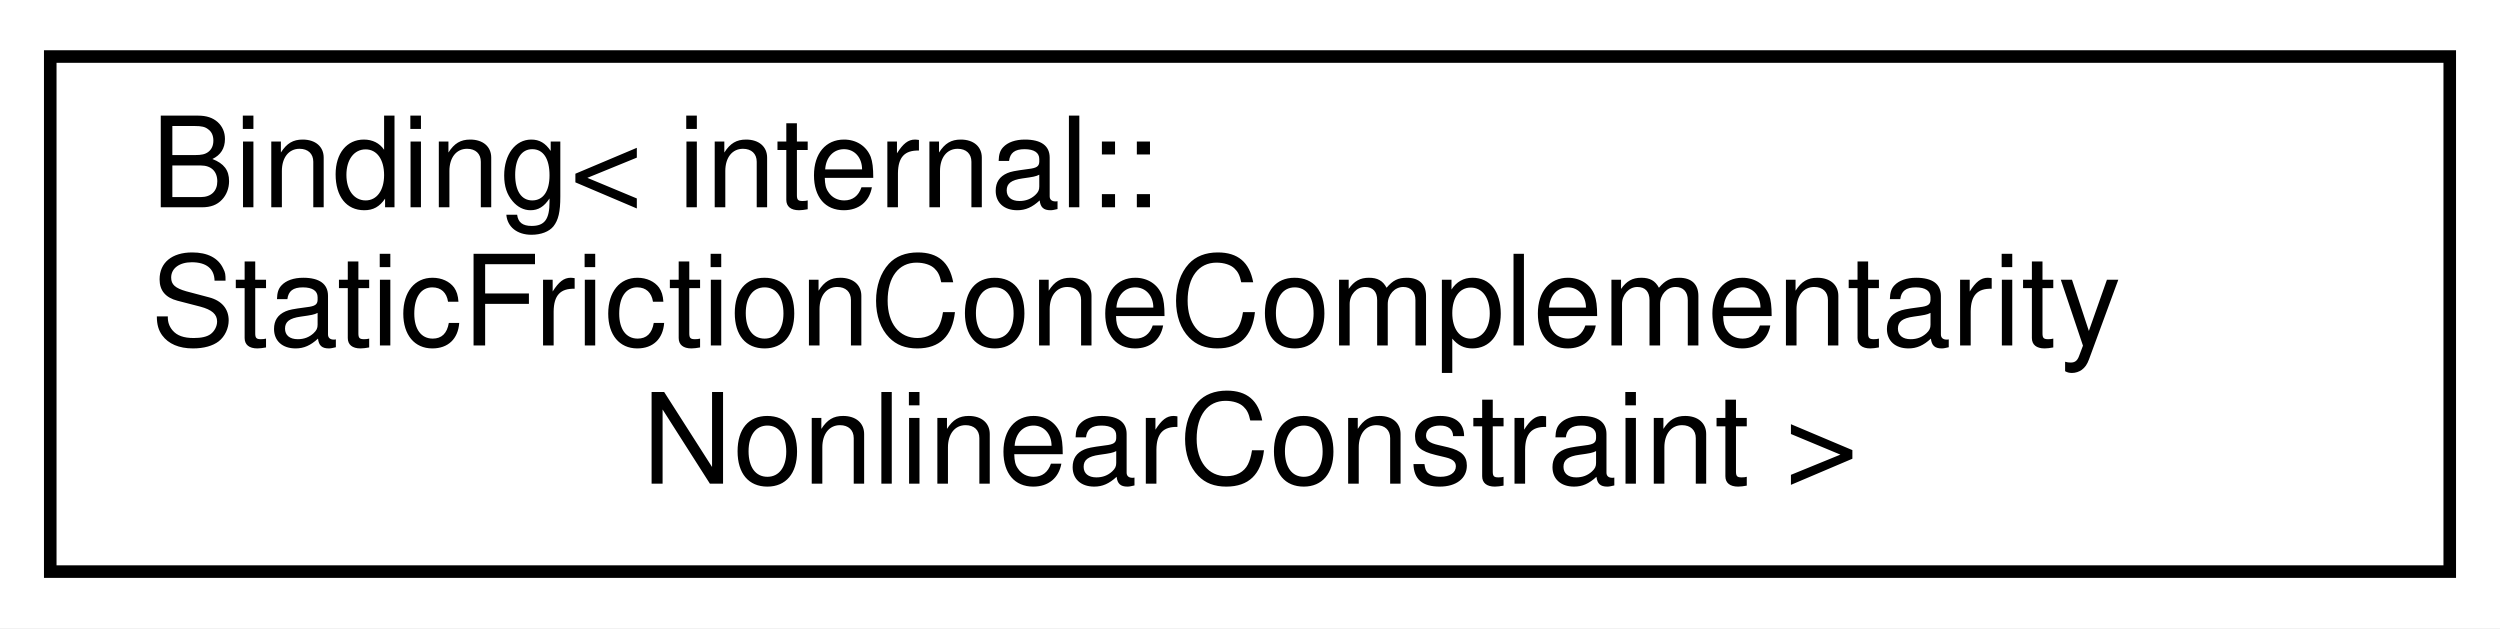
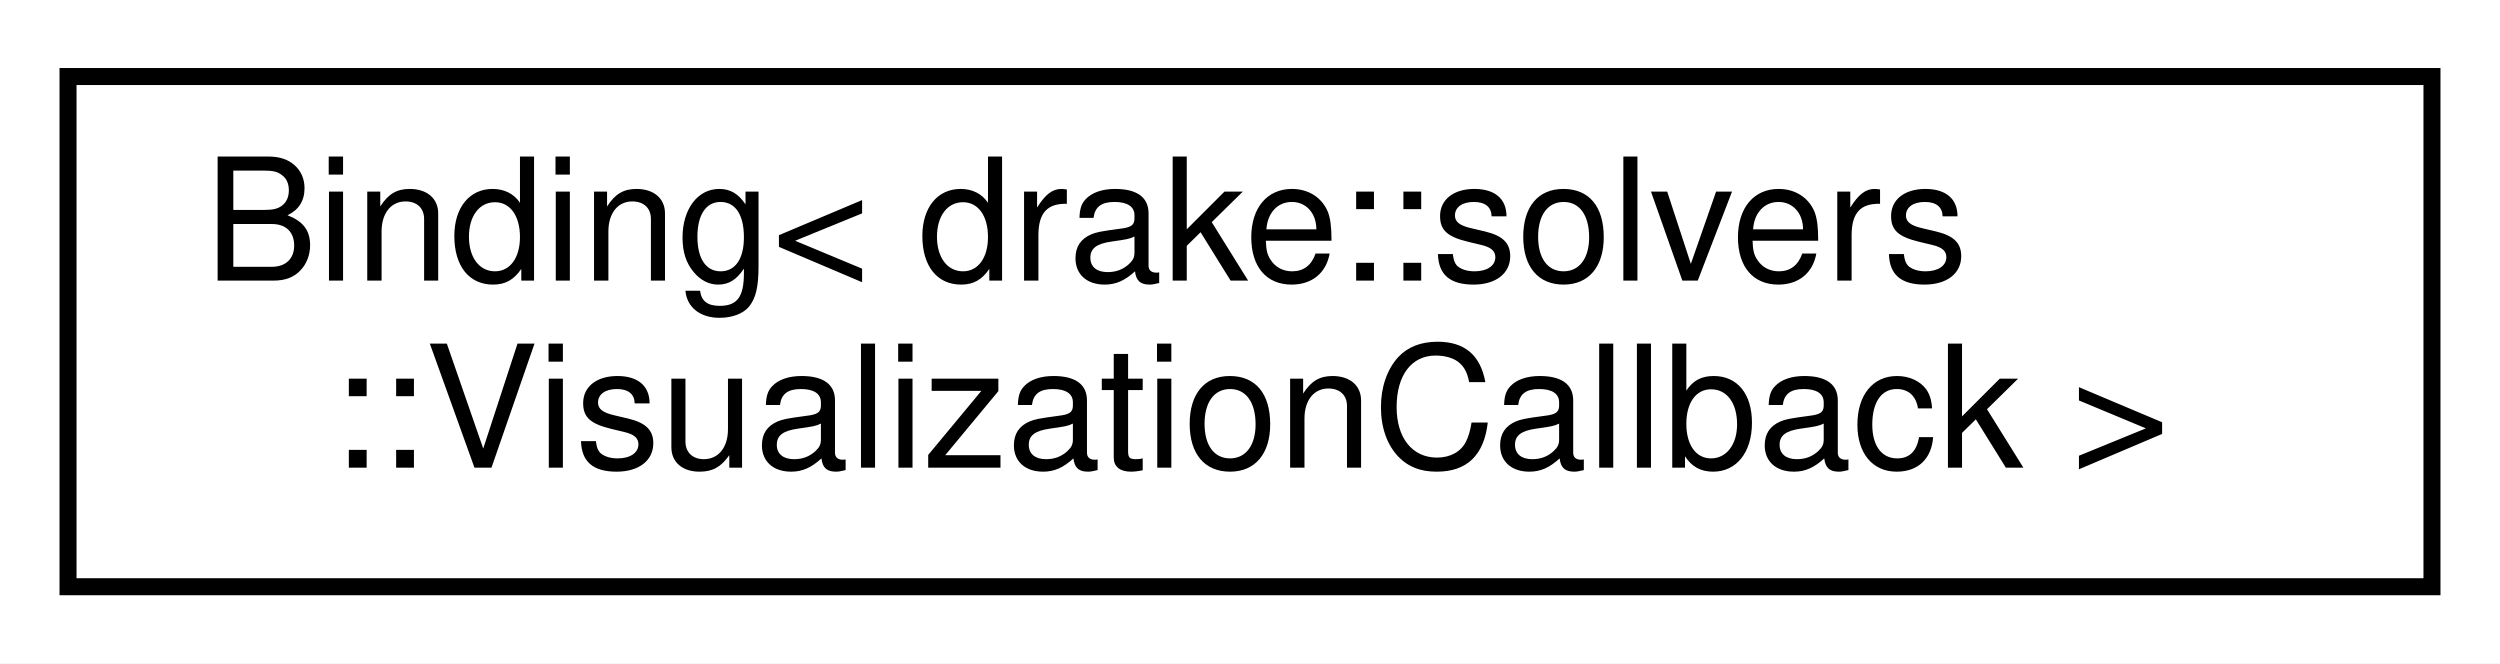
- <svg xmlns="http://www.w3.org/2000/svg" xmlns:xlink="http://www.w3.org/1999/xlink" width="199pt" height="50pt" viewBox="0.00 0.00 199.00 50.00">
-   <g id="graph0" class="graph" transform="scale(1 1) rotate(0) translate(4 46)">
-     <polygon fill="#ffffff" stroke="transparent" points="-4,4 -4,-46 195,-46 195,4 -4,4" />
+ <svg xmlns="http://www.w3.org/2000/svg" xmlns:xlink="http://www.w3.org/1999/xlink" width="147pt" height="39pt" viewBox="0.00 0.00 147.00 39.00">
+   <g id="graph0" class="graph" transform="scale(1 1) rotate(0) translate(4 35)">
+     <polygon fill="#ffffff" stroke="transparent" points="-4,4 -4,-35 143,-35 143,4 -4,4" />
    <g id="node1" class="node">
      <g id="a_node1">
        <a xlink:href="classdrake_1_1solvers_1_1_binding.html" target="_top" xlink:title=" ">
-           <polygon fill="#ffffff" stroke="#000000" points="0,-.5 0,-41.5 191,-41.5 191,-.5 0,-.5" />
-           <text text-anchor="start" x="8" y="-29.5" font-family="Helvetica,sans-Serif" font-size="10.00" fill="#000000">Binding&lt; internal::</text>
-           <text text-anchor="start" x="8" y="-18.5" font-family="Helvetica,sans-Serif" font-size="10.00" fill="#000000">StaticFrictionConeComplementarity</text>
-           <text text-anchor="middle" x="95.5" y="-7.5" font-family="Helvetica,sans-Serif" font-size="10.00" fill="#000000">NonlinearConstraint &gt;</text>
+           <polygon fill="#ffffff" stroke="#000000" points="0,-.5 0,-30.5 139,-30.5 139,-.5 0,-.5" />
+           <text text-anchor="start" x="8" y="-18.5" font-family="Helvetica,sans-Serif" font-size="10.00" fill="#000000">Binding&lt; drake::solvers</text>
+           <text text-anchor="middle" x="69.5" y="-7.5" font-family="Helvetica,sans-Serif" font-size="10.00" fill="#000000">::VisualizationCallback &gt;</text>
        </a>
      </g>
    </g>
  </g>
</svg>
